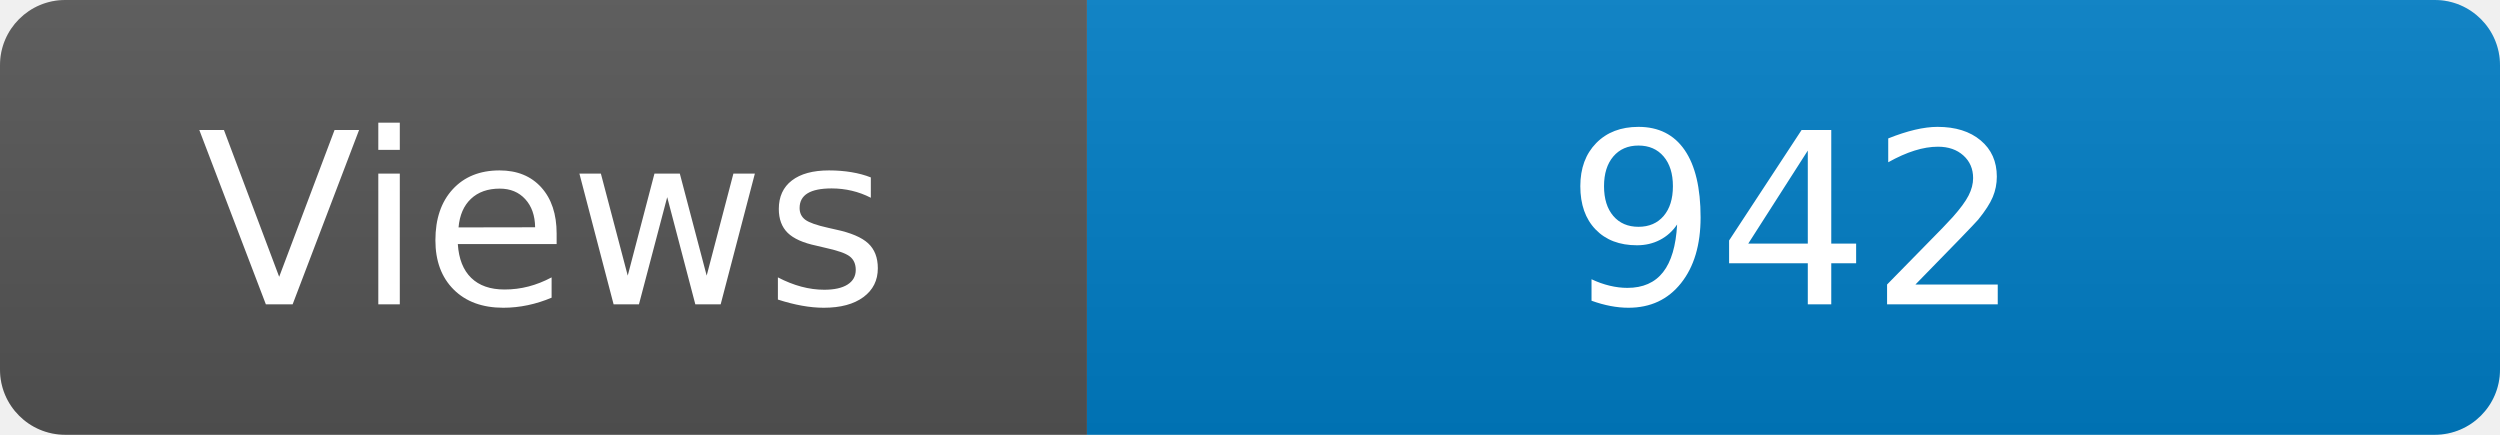
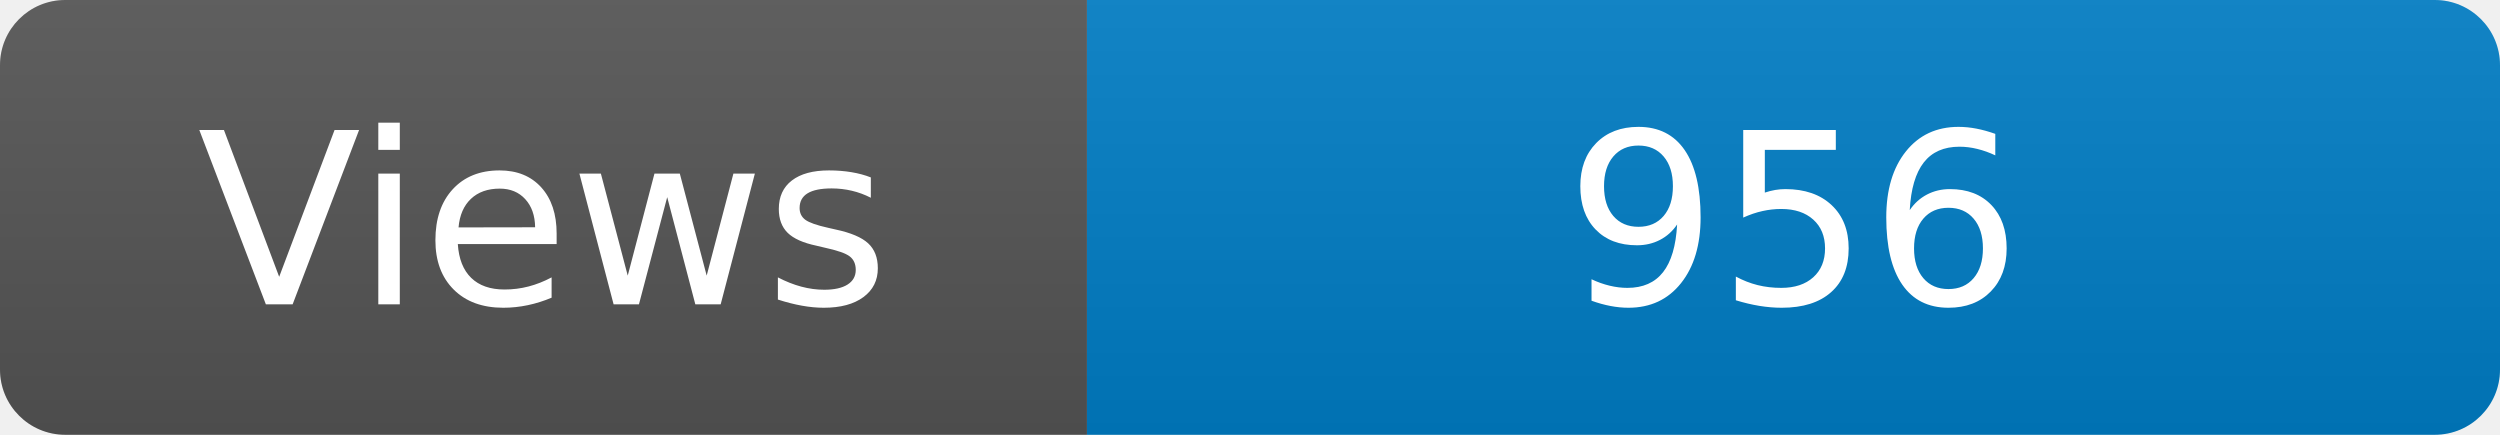
<svg xmlns="http://www.w3.org/2000/svg" width="115" height="20" role="img" aria-label="Maintained?: yes">
  <linearGradient id="s" x2="0" y2="100%">
    <stop offset="0" stop-color="#bbb" stop-opacity=".1" />
    <stop offset="1" stop-opacity=".1" />
  </linearGradient>
  <clipPath id="r">
    <rect width="115" height="20" rx="3" fill="#fff" />
  </clipPath>
  <g clip-path="url(#r)">
    <rect width="50" height="20" fill="#555" />
    <rect x="50" width="160" height="20" fill="#007ec6" />
    <rect width="115" height="20" fill="url(#s)" />
  </g>
  <g fill="#fff" text-anchor="middle" font-family="Verdana,Geneva,DejaVu Sans,sans-serif" font-size="110">
    <text x="250" y="140" transform="scale(.1)" fill="#fff">Views</text>
-     <text x="825" y="140" transform="scale(.1)" fill="#fff">942</text>
+     <text x="825" y="140" transform="scale(.1)" fill="#fff">956</text>
  </g>
</svg>
